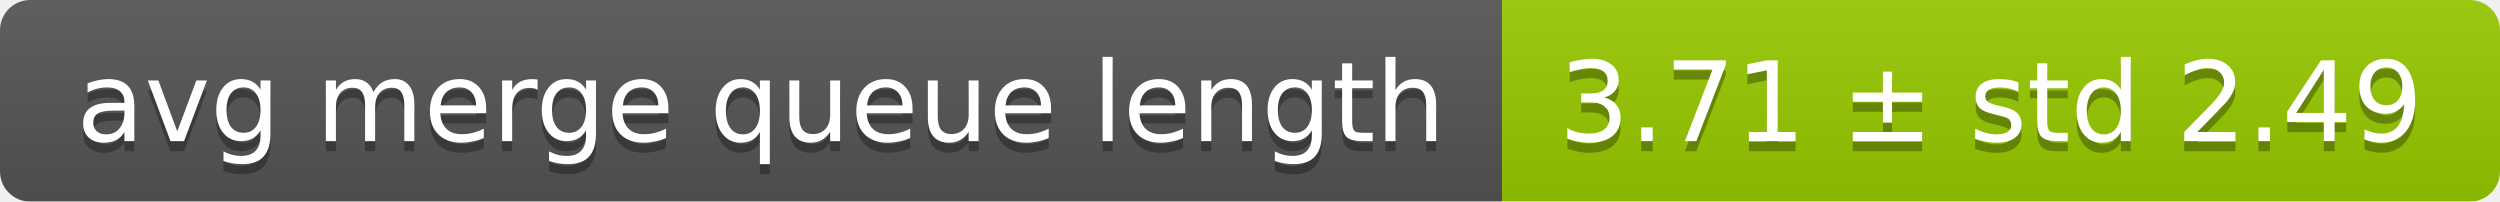
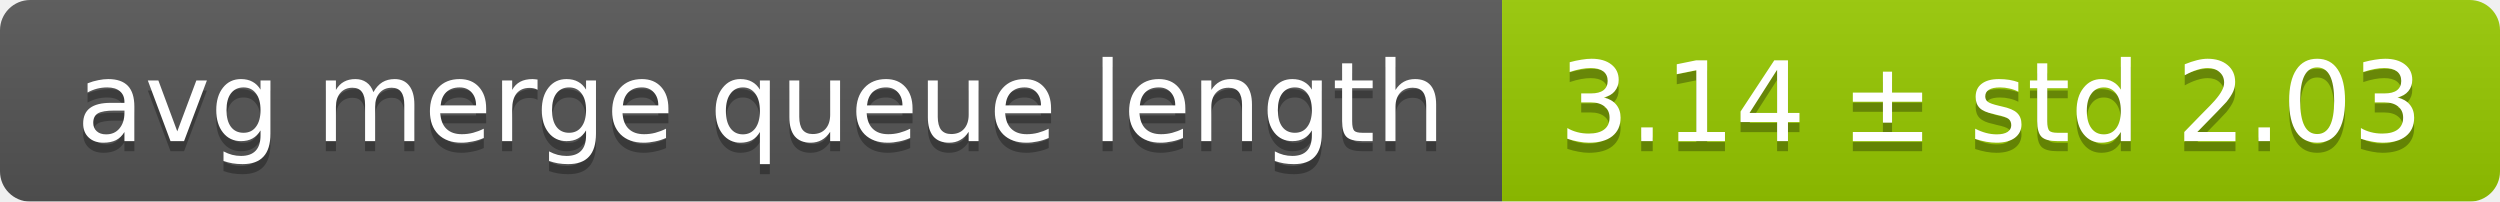
<svg xmlns="http://www.w3.org/2000/svg" width="248" height="20">
  <linearGradient id="smooth" x2="0" y2="100%">
    <stop offset="0" stop-color="#bbb" stop-opacity=".1" />
    <stop offset="1" stop-opacity=".1" />
  </linearGradient>
  <mask id="round">
    <rect width="248" height="20" rx="3" fill="#fff" />
  </mask>
  <g mask="url(#round)">
    <rect width="149" height="20" fill="#555" />
    <rect x="149" width="99" height="20" fill="#97ca00" />
    <rect width="248" height="20" fill="url(#smooth)" />
  </g>
  <g fill="#fff" text-anchor="middle" font-family="DejaVu Sans,Verdana,Geneva,sans-serif" font-size="11">
    <text x="75.5" y="15" fill="#010101" fill-opacity=".3">avg merge queue length</text>
    <text x="75.5" y="14">avg merge queue length</text>
-     <text x="197.5" y="15" fill="#010101" fill-opacity=".3">3.71 ± std 2.49</text>
-     <text x="197.5" y="14">3.71 ± std 2.49</text>
+     <text x="197.5" y="15" fill="#010101" fill-opacity=".3">3.14 ± std 2.03</text>
+     <text x="197.5" y="14">3.14 ± std 2.03</text>
  </g>
</svg>
